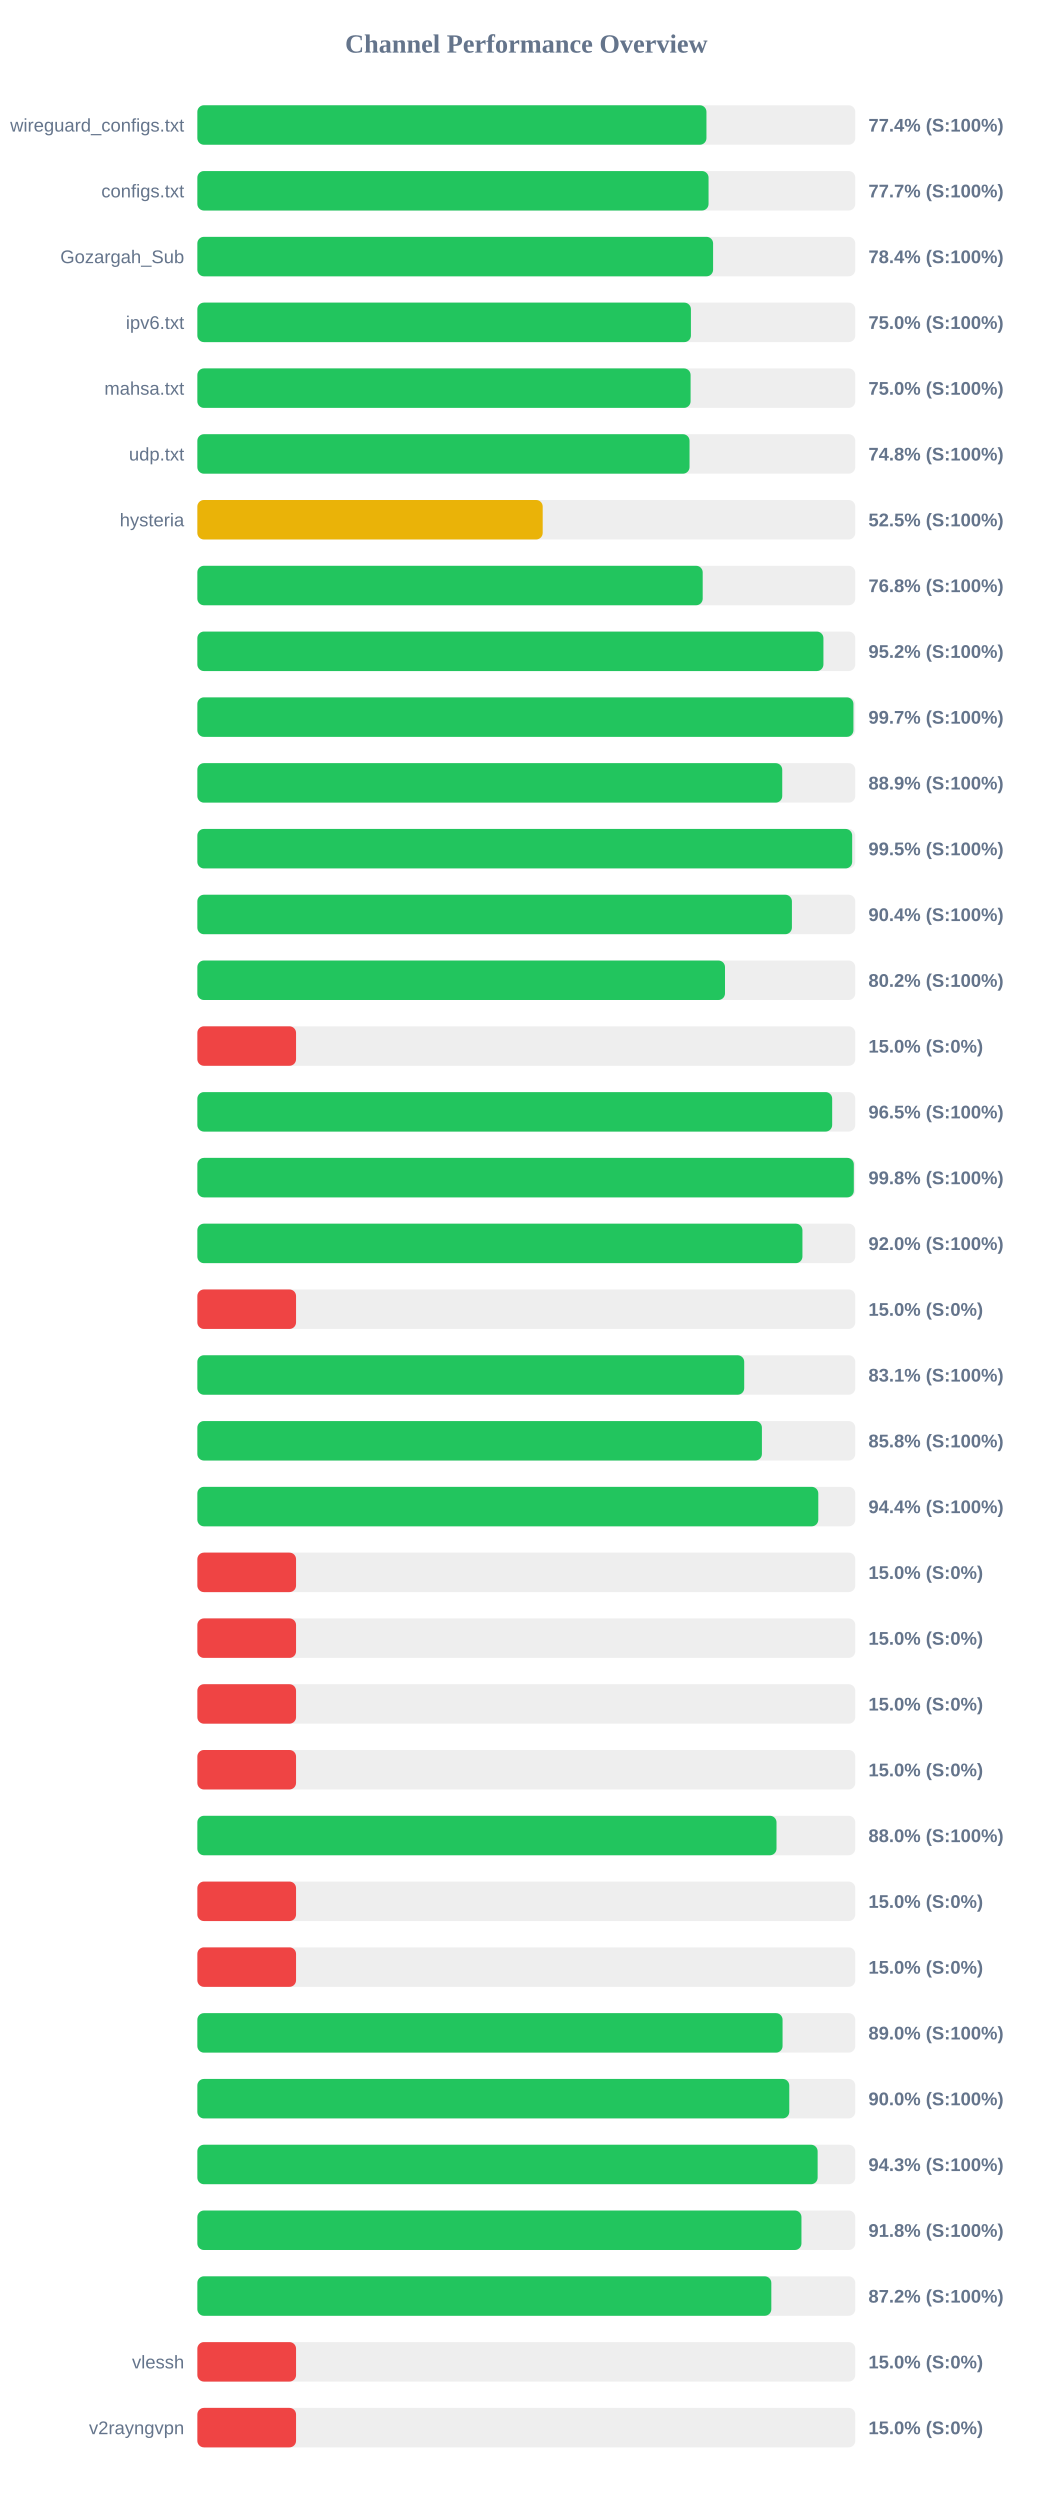
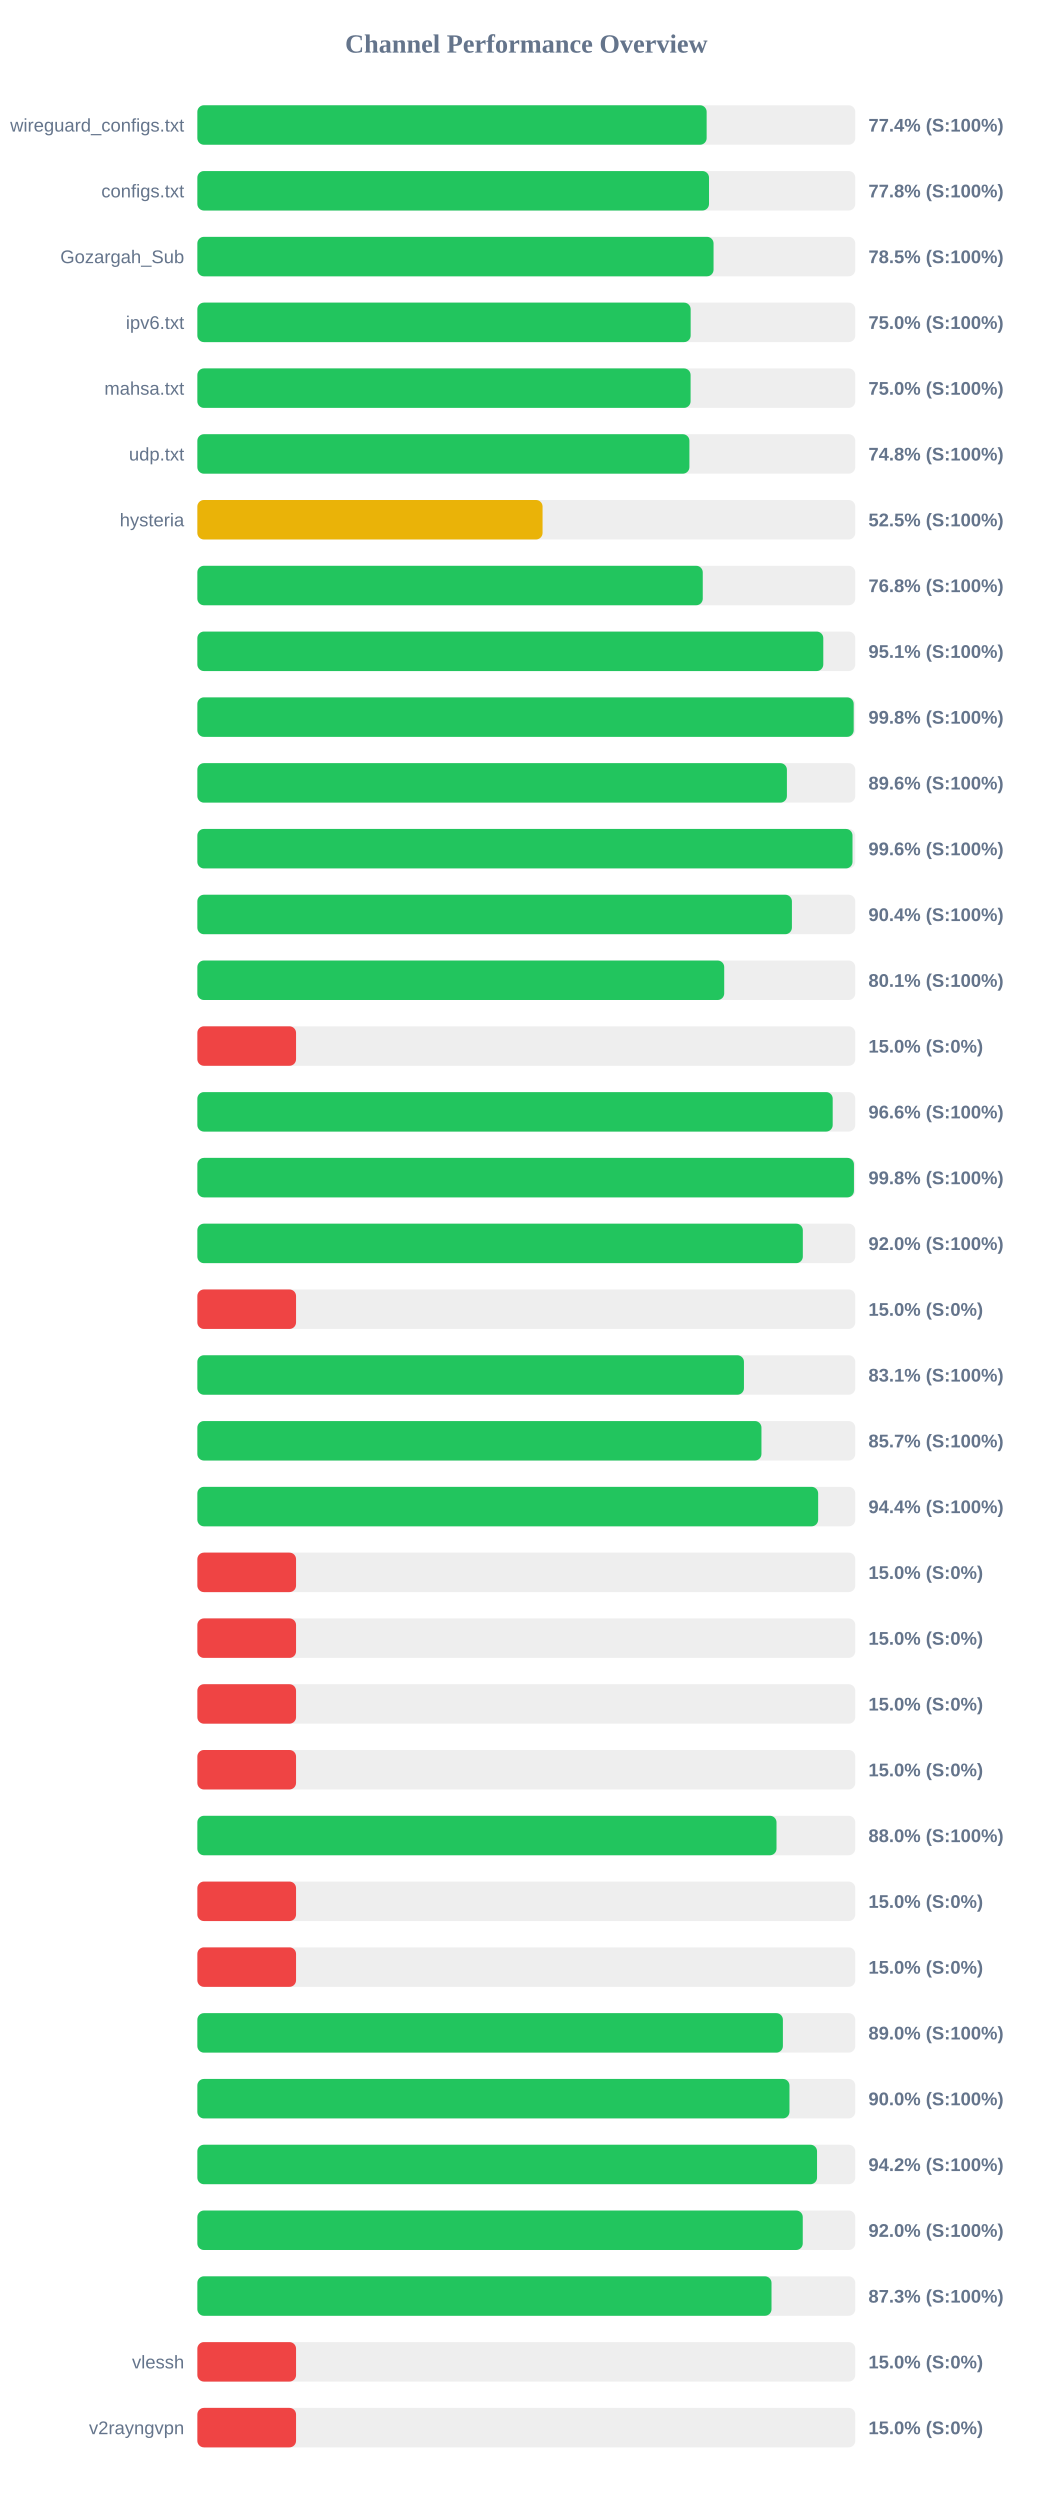
<svg xmlns="http://www.w3.org/2000/svg" width="800" height="1900" version="1.1">
  <style>
        .row { font: 14px Arial; fill: #64748b; }
        .score { font: bold 14px Arial; fill: #64748b; }
    </style>
  <text x="400" y="40" text-anchor="middle" font-size="20px" font-weight="bold" fill="#64748b">Channel Performance Overview</text>
  <rect x="150" y="80" width="500" height="30" fill="#eee" rx="5" />
-   <rect x="150" y="80" width="386.9" height="30" fill="#22c55e" rx="5" />
+   <rect x="150" y="80" width="387.05" height="30" fill="#22c55e" rx="5" />
  <text x="140" y="100" text-anchor="end" class="row">wireguard_configs.txt</text>
  <text x="660" y="100" text-anchor="start" class="score">77.4% (S:100%)</text>
  <rect x="150" y="130" width="500" height="30" fill="#eee" rx="5" />
-   <rect x="150" y="130" width="388.5" height="30" fill="#22c55e" rx="5" />
+   <rect x="150" y="130" width="388.85" height="30" fill="#22c55e" rx="5" />
  <text x="140" y="150" text-anchor="end" class="row">configs.txt</text>
-   <text x="660" y="150" text-anchor="start" class="score">77.7% (S:100%)</text>
+   <text x="660" y="150" text-anchor="start" class="score">77.8% (S:100%)</text>
  <rect x="150" y="180" width="500" height="30" fill="#eee" rx="5" />
-   <rect x="150" y="180" width="391.95" height="30" fill="#22c55e" rx="5" />
+   <rect x="150" y="180" width="392.3" height="30" fill="#22c55e" rx="5" />
  <text x="140" y="200" text-anchor="end" class="row">Gozargah_Sub</text>
-   <text x="660" y="200" text-anchor="start" class="score">78.4% (S:100%)</text>
+   <text x="660" y="200" text-anchor="start" class="score">78.5% (S:100%)</text>
  <rect x="150" y="230" width="500" height="30" fill="#eee" rx="5" />
-   <rect x="150" y="230" width="375.1" height="30" fill="#22c55e" rx="5" />
+   <rect x="150" y="230" width="374.9" height="30" fill="#22c55e" rx="5" />
  <text x="140" y="250" text-anchor="end" class="row">ipv6.txt</text>
  <text x="660" y="250" text-anchor="start" class="score">75.0% (S:100%)</text>
  <rect x="150" y="280" width="500" height="30" fill="#eee" rx="5" />
  <rect x="150" y="280" width="374.85" height="30" fill="#22c55e" rx="5" />
  <text x="140" y="300" text-anchor="end" class="row">mahsa.txt</text>
  <text x="660" y="300" text-anchor="start" class="score">75.0% (S:100%)</text>
  <rect x="150" y="330" width="500" height="30" fill="#eee" rx="5" />
-   <rect x="150" y="330" width="374.05" height="30" fill="#22c55e" rx="5" />
+   <rect x="150" y="330" width="373.95" height="30" fill="#22c55e" rx="5" />
  <text x="140" y="350" text-anchor="end" class="row">udp.txt</text>
  <text x="660" y="350" text-anchor="start" class="score">74.8% (S:100%)</text>
  <rect x="150" y="380" width="500" height="30" fill="#eee" rx="5" />
-   <rect x="150" y="380" width="262.45" height="30" fill="#eab308" rx="5" />
+   <rect x="150" y="380" width="262.35" height="30" fill="#eab308" rx="5" />
  <text x="140" y="400" text-anchor="end" class="row">hysteria</text>
  <text x="660" y="400" text-anchor="start" class="score">52.5% (S:100%)</text>
  <rect x="150" y="430" width="500" height="30" fill="#eee" rx="5" />
-   <rect x="150" y="430" width="384.05" height="30" fill="#22c55e" rx="5" />
+   <rect x="150" y="430" width="384.1" height="30" fill="#22c55e" rx="5" />
  <text x="140" y="450" text-anchor="end" class="row" />
  <text x="660" y="450" text-anchor="start" class="score">76.8% (S:100%)</text>
  <rect x="150" y="480" width="500" height="30" fill="#eee" rx="5" />
-   <rect x="150" y="480" width="475.8" height="30" fill="#22c55e" rx="5" />
+   <rect x="150" y="480" width="475.7" height="30" fill="#22c55e" rx="5" />
  <text x="140" y="500" text-anchor="end" class="row" />
-   <text x="660" y="500" text-anchor="start" class="score">95.2% (S:100%)</text>
+   <text x="660" y="500" text-anchor="start" class="score">95.1% (S:100%)</text>
  <rect x="150" y="530" width="500" height="30" fill="#eee" rx="5" />
-   <rect x="150" y="530" width="498.6" height="30" fill="#22c55e" rx="5" />
+   <rect x="150" y="530" width="498.8" height="30" fill="#22c55e" rx="5" />
  <text x="140" y="550" text-anchor="end" class="row" />
-   <text x="660" y="550" text-anchor="start" class="score">99.7% (S:100%)</text>
+   <text x="660" y="550" text-anchor="start" class="score">99.8% (S:100%)</text>
  <rect x="150" y="580" width="500" height="30" fill="#eee" rx="5" />
-   <rect x="150" y="580" width="444.5" height="30" fill="#22c55e" rx="5" />
+   <rect x="150" y="580" width="448.05" height="30" fill="#22c55e" rx="5" />
  <text x="140" y="600" text-anchor="end" class="row" />
-   <text x="660" y="600" text-anchor="start" class="score">88.9% (S:100%)</text>
+   <text x="660" y="600" text-anchor="start" class="score">89.6% (S:100%)</text>
  <rect x="150" y="630" width="500" height="30" fill="#eee" rx="5" />
-   <rect x="150" y="630" width="497.65" height="30" fill="#22c55e" rx="5" />
+   <rect x="150" y="630" width="497.9" height="30" fill="#22c55e" rx="5" />
  <text x="140" y="650" text-anchor="end" class="row" />
-   <text x="660" y="650" text-anchor="start" class="score">99.5% (S:100%)</text>
+   <text x="660" y="650" text-anchor="start" class="score">99.6% (S:100%)</text>
  <rect x="150" y="680" width="500" height="30" fill="#eee" rx="5" />
  <rect x="150" y="680" width="451.85" height="30" fill="#22c55e" rx="5" />
  <text x="140" y="700" text-anchor="end" class="row" />
  <text x="660" y="700" text-anchor="start" class="score">90.4% (S:100%)</text>
  <rect x="150" y="730" width="500" height="30" fill="#eee" rx="5" />
-   <rect x="150" y="730" width="401.0" height="30" fill="#22c55e" rx="5" />
+   <rect x="150" y="730" width="400.4" height="30" fill="#22c55e" rx="5" />
  <text x="140" y="750" text-anchor="end" class="row" />
-   <text x="660" y="750" text-anchor="start" class="score">80.2% (S:100%)</text>
+   <text x="660" y="750" text-anchor="start" class="score">80.1% (S:100%)</text>
  <rect x="150" y="780" width="500" height="30" fill="#eee" rx="5" />
  <rect x="150" y="780" width="75.0" height="30" fill="#ef4444" rx="5" />
  <text x="140" y="800" text-anchor="end" class="row" />
  <text x="660" y="800" text-anchor="start" class="score">15.0% (S:0%)</text>
  <rect x="150" y="830" width="500" height="30" fill="#eee" rx="5" />
-   <rect x="150" y="830" width="482.45" height="30" fill="#22c55e" rx="5" />
+   <rect x="150" y="830" width="482.85" height="30" fill="#22c55e" rx="5" />
  <text x="140" y="850" text-anchor="end" class="row" />
-   <text x="660" y="850" text-anchor="start" class="score">96.5% (S:100%)</text>
+   <text x="660" y="850" text-anchor="start" class="score">96.6% (S:100%)</text>
  <rect x="150" y="880" width="500" height="30" fill="#eee" rx="5" />
-   <rect x="150" y="880" width="498.9" height="30" fill="#22c55e" rx="5" />
+   <rect x="150" y="880" width="499.0" height="30" fill="#22c55e" rx="5" />
  <text x="140" y="900" text-anchor="end" class="row" />
  <text x="660" y="900" text-anchor="start" class="score">99.8% (S:100%)</text>
  <rect x="150" y="930" width="500" height="30" fill="#eee" rx="5" />
-   <rect x="150" y="930" width="459.85" height="30" fill="#22c55e" rx="5" />
+   <rect x="150" y="930" width="460.15" height="30" fill="#22c55e" rx="5" />
  <text x="140" y="950" text-anchor="end" class="row" />
  <text x="660" y="950" text-anchor="start" class="score">92.0% (S:100%)</text>
  <rect x="150" y="980" width="500" height="30" fill="#eee" rx="5" />
  <rect x="150" y="980" width="75.0" height="30" fill="#ef4444" rx="5" />
  <text x="140" y="1000" text-anchor="end" class="row" />
  <text x="660" y="1000" text-anchor="start" class="score">15.0% (S:0%)</text>
  <rect x="150" y="1030" width="500" height="30" fill="#eee" rx="5" />
-   <rect x="150" y="1030" width="415.6" height="30" fill="#22c55e" rx="5" />
+   <rect x="150" y="1030" width="415.4" height="30" fill="#22c55e" rx="5" />
  <text x="140" y="1050" text-anchor="end" class="row" />
  <text x="660" y="1050" text-anchor="start" class="score">83.1% (S:100%)</text>
  <rect x="150" y="1080" width="500" height="30" fill="#eee" rx="5" />
-   <rect x="150" y="1080" width="429.05" height="30" fill="#22c55e" rx="5" />
+   <rect x="150" y="1080" width="428.7" height="30" fill="#22c55e" rx="5" />
  <text x="140" y="1100" text-anchor="end" class="row" />
-   <text x="660" y="1100" text-anchor="start" class="score">85.8% (S:100%)</text>
+   <text x="660" y="1100" text-anchor="start" class="score">85.7% (S:100%)</text>
  <rect x="150" y="1130" width="500" height="30" fill="#eee" rx="5" />
-   <rect x="150" y="1130" width="471.9" height="30" fill="#22c55e" rx="5" />
+   <rect x="150" y="1130" width="471.8" height="30" fill="#22c55e" rx="5" />
  <text x="140" y="1150" text-anchor="end" class="row" />
  <text x="660" y="1150" text-anchor="start" class="score">94.4% (S:100%)</text>
  <rect x="150" y="1180" width="500" height="30" fill="#eee" rx="5" />
  <rect x="150" y="1180" width="75.0" height="30" fill="#ef4444" rx="5" />
  <text x="140" y="1200" text-anchor="end" class="row" />
  <text x="660" y="1200" text-anchor="start" class="score">15.0% (S:0%)</text>
  <rect x="150" y="1230" width="500" height="30" fill="#eee" rx="5" />
  <rect x="150" y="1230" width="75.0" height="30" fill="#ef4444" rx="5" />
  <text x="140" y="1250" text-anchor="end" class="row" />
  <text x="660" y="1250" text-anchor="start" class="score">15.0% (S:0%)</text>
  <rect x="150" y="1280" width="500" height="30" fill="#eee" rx="5" />
  <rect x="150" y="1280" width="75.0" height="30" fill="#ef4444" rx="5" />
  <text x="140" y="1300" text-anchor="end" class="row" />
  <text x="660" y="1300" text-anchor="start" class="score">15.0% (S:0%)</text>
  <rect x="150" y="1330" width="500" height="30" fill="#eee" rx="5" />
  <rect x="150" y="1330" width="75.0" height="30" fill="#ef4444" rx="5" />
  <text x="140" y="1350" text-anchor="end" class="row" />
  <text x="660" y="1350" text-anchor="start" class="score">15.0% (S:0%)</text>
  <rect x="150" y="1380" width="500" height="30" fill="#eee" rx="5" />
  <rect x="150" y="1380" width="440.15" height="30" fill="#22c55e" rx="5" />
  <text x="140" y="1400" text-anchor="end" class="row" />
  <text x="660" y="1400" text-anchor="start" class="score">88.0% (S:100%)</text>
  <rect x="150" y="1430" width="500" height="30" fill="#eee" rx="5" />
  <rect x="150" y="1430" width="75.0" height="30" fill="#ef4444" rx="5" />
  <text x="140" y="1450" text-anchor="end" class="row" />
  <text x="660" y="1450" text-anchor="start" class="score">15.0% (S:0%)</text>
  <rect x="150" y="1480" width="500" height="30" fill="#eee" rx="5" />
  <rect x="150" y="1480" width="75.0" height="30" fill="#ef4444" rx="5" />
  <text x="140" y="1500" text-anchor="end" class="row" />
  <text x="660" y="1500" text-anchor="start" class="score">15.0% (S:0%)</text>
  <rect x="150" y="1530" width="500" height="30" fill="#eee" rx="5" />
-   <rect x="150" y="1530" width="444.75" height="30" fill="#22c55e" rx="5" />
+   <rect x="150" y="1530" width="445.0" height="30" fill="#22c55e" rx="5" />
  <text x="140" y="1550" text-anchor="end" class="row" />
  <text x="660" y="1550" text-anchor="start" class="score">89.0% (S:100%)</text>
  <rect x="150" y="1580" width="500" height="30" fill="#eee" rx="5" />
-   <rect x="150" y="1580" width="449.85" height="30" fill="#22c55e" rx="5" />
+   <rect x="150" y="1580" width="450.0" height="30" fill="#22c55e" rx="5" />
  <text x="140" y="1600" text-anchor="end" class="row" />
  <text x="660" y="1600" text-anchor="start" class="score">90.0% (S:100%)</text>
  <rect x="150" y="1630" width="500" height="30" fill="#eee" rx="5" />
-   <rect x="150" y="1630" width="471.4" height="30" fill="#22c55e" rx="5" />
+   <rect x="150" y="1630" width="470.95" height="30" fill="#22c55e" rx="5" />
  <text x="140" y="1650" text-anchor="end" class="row" />
-   <text x="660" y="1650" text-anchor="start" class="score">94.3% (S:100%)</text>
+   <text x="660" y="1650" text-anchor="start" class="score">94.2% (S:100%)</text>
  <rect x="150" y="1680" width="500" height="30" fill="#eee" rx="5" />
-   <rect x="150" y="1680" width="459.1" height="30" fill="#22c55e" rx="5" />
+   <rect x="150" y="1680" width="460.1" height="30" fill="#22c55e" rx="5" />
  <text x="140" y="1700" text-anchor="end" class="row" />
-   <text x="660" y="1700" text-anchor="start" class="score">91.8% (S:100%)</text>
+   <text x="660" y="1700" text-anchor="start" class="score">92.0% (S:100%)</text>
  <rect x="150" y="1730" width="500" height="30" fill="#eee" rx="5" />
-   <rect x="150" y="1730" width="436.2" height="30" fill="#22c55e" rx="5" />
+   <rect x="150" y="1730" width="436.35" height="30" fill="#22c55e" rx="5" />
  <text x="140" y="1750" text-anchor="end" class="row" />
-   <text x="660" y="1750" text-anchor="start" class="score">87.2% (S:100%)</text>
+   <text x="660" y="1750" text-anchor="start" class="score">87.3% (S:100%)</text>
  <rect x="150" y="1780" width="500" height="30" fill="#eee" rx="5" />
  <rect x="150" y="1780" width="75.0" height="30" fill="#ef4444" rx="5" />
  <text x="140" y="1800" text-anchor="end" class="row">vlessh</text>
  <text x="660" y="1800" text-anchor="start" class="score">15.0% (S:0%)</text>
  <rect x="150" y="1830" width="500" height="30" fill="#eee" rx="5" />
  <rect x="150" y="1830" width="75.0" height="30" fill="#ef4444" rx="5" />
  <text x="140" y="1850" text-anchor="end" class="row">v2rayngvpn</text>
  <text x="660" y="1850" text-anchor="start" class="score">15.0% (S:0%)</text>
</svg>
